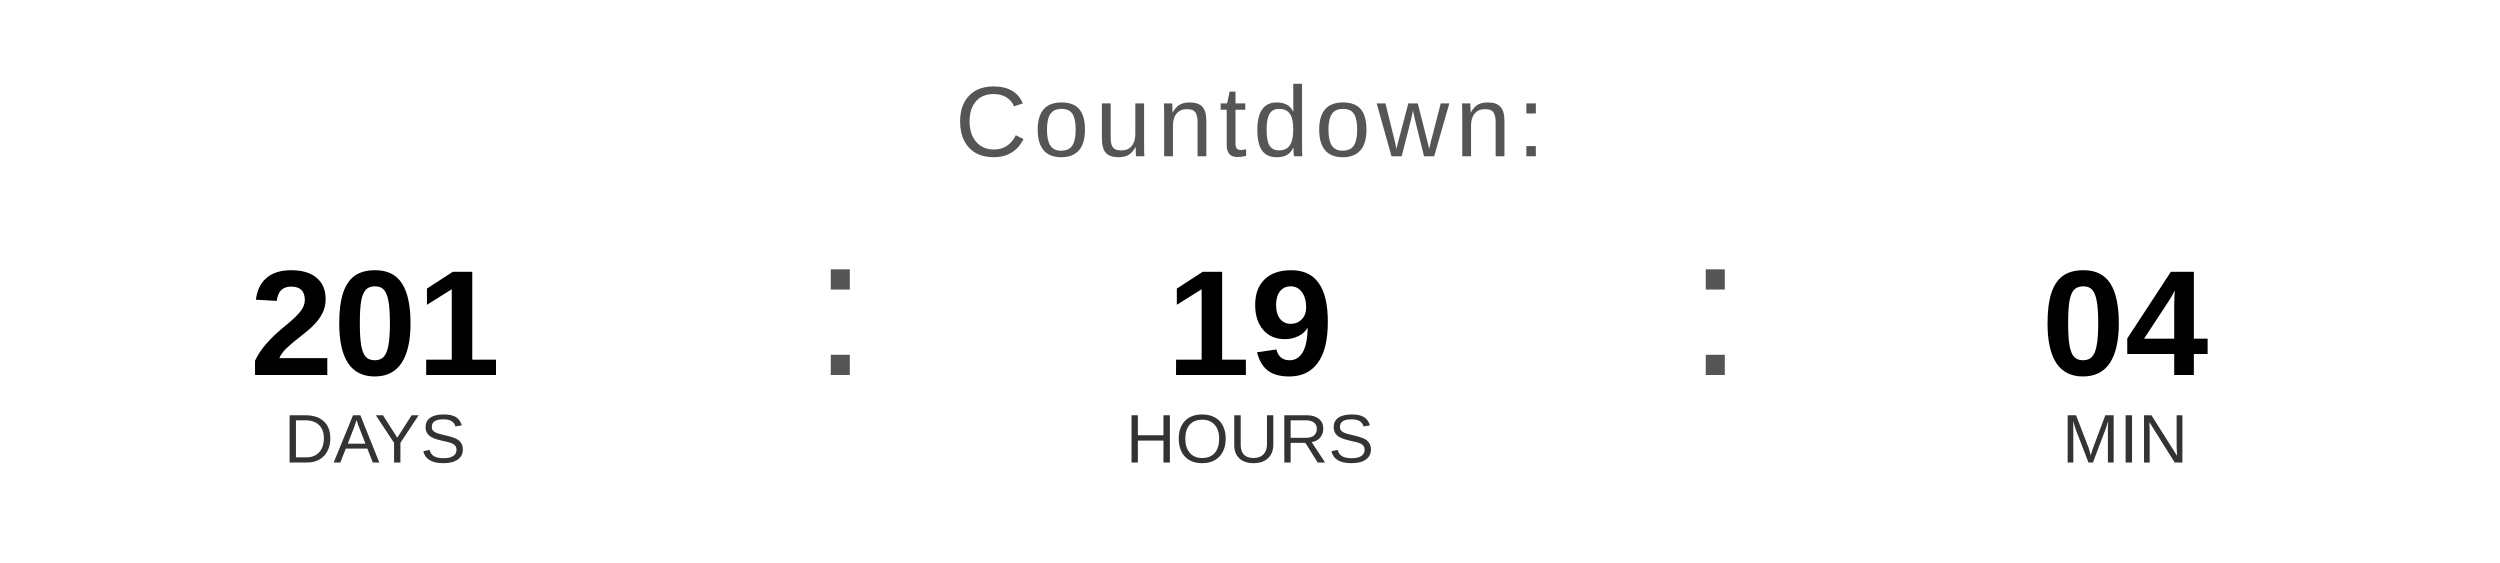
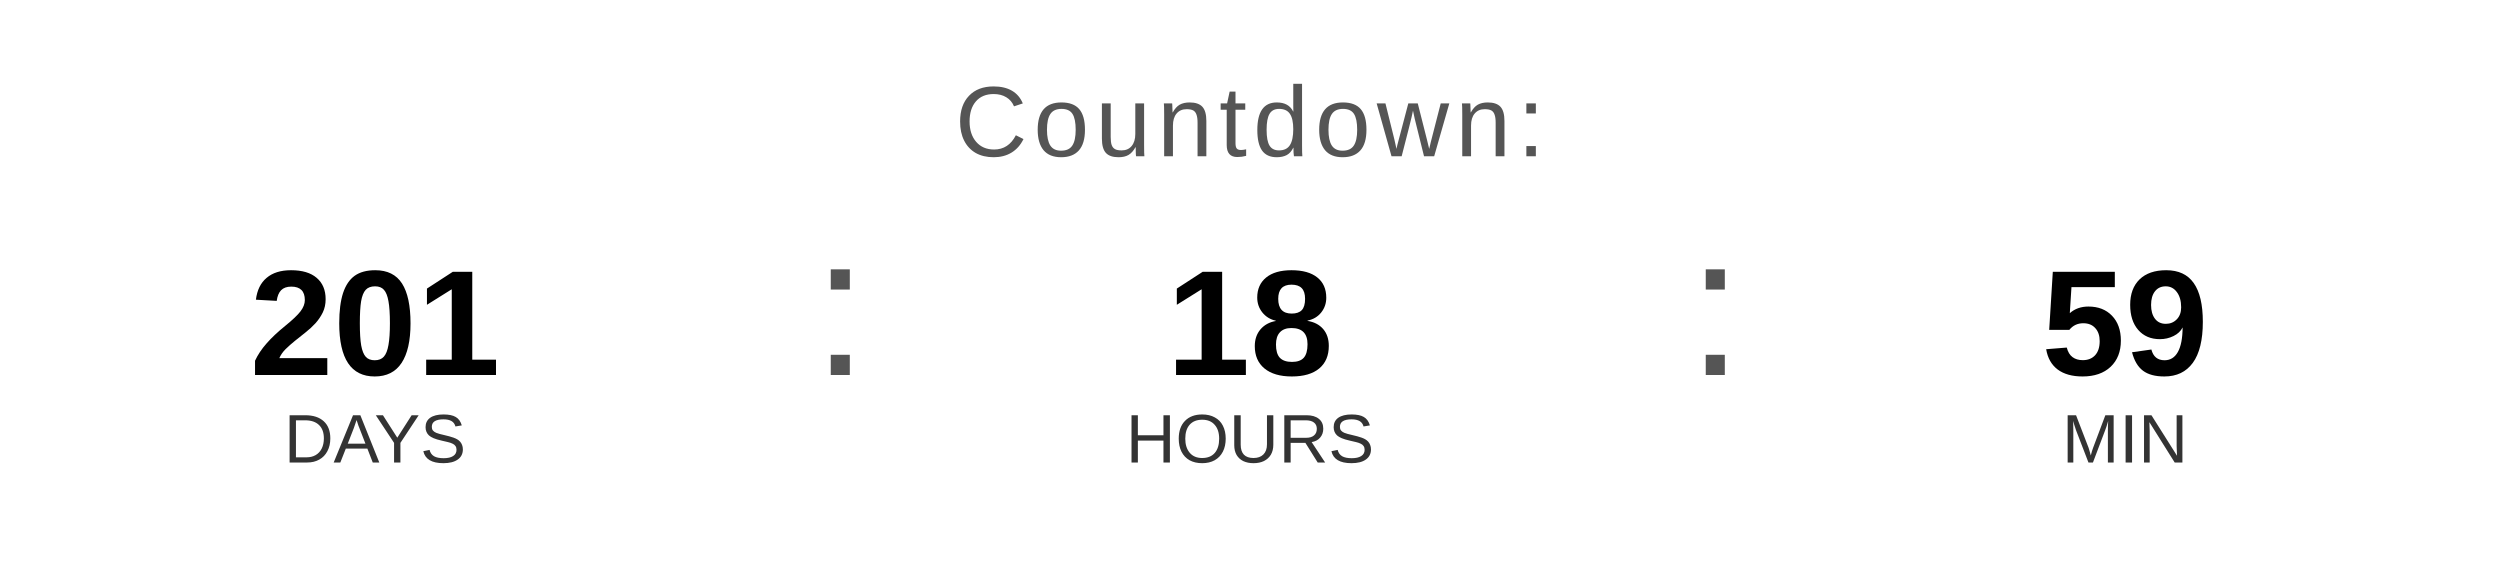
<svg xmlns="http://www.w3.org/2000/svg" width="400" height="90" viewBox="0 0 400 90">
  <text x="200" y="25" font-family="Arial, Helvetica, sans-serif" font-size="16" fill="#555555" text-anchor="middle" letter-spacing="1">
    Countdown:
  </text>
  <text x="60" y="60" font-family="Arial, Helvetica, sans-serif" font-size="24" font-weight="bold" fill="#000000" text-anchor="middle">201</text>
  <text x="60" y="74" font-family="Arial, Helvetica, sans-serif" font-size="11" fill="#333333" text-anchor="middle">DAYS</text>
  <text x="130" y="60" font-family="Arial, sans-serif" font-size="32" fill="#555555">:</text>
-   <text x="200" y="60" font-family="Arial, Helvetica, sans-serif" font-size="24" font-weight="bold" fill="#000000" text-anchor="middle">19</text>
+   <text x="200" y="60" font-family="Arial, Helvetica, sans-serif" font-size="24" font-weight="bold" fill="#000000" text-anchor="middle">18</text>
  <text x="200" y="74" font-family="Arial, Helvetica, sans-serif" font-size="11" fill="#333333" text-anchor="middle">HOURS</text>
  <text x="270" y="60" font-family="Arial, sans-serif" font-size="32" fill="#555555">:</text>
-   <text x="340" y="60" font-family="Arial, Helvetica, sans-serif" font-size="24" font-weight="bold" fill="#000000" text-anchor="middle">04</text>
+   <text x="340" y="60" font-family="Arial, Helvetica, sans-serif" font-size="24" font-weight="bold" fill="#000000" text-anchor="middle">59</text>
  <text x="340" y="74" font-family="Arial, Helvetica, sans-serif" font-size="11" fill="#333333" text-anchor="middle">MIN</text>
</svg>
